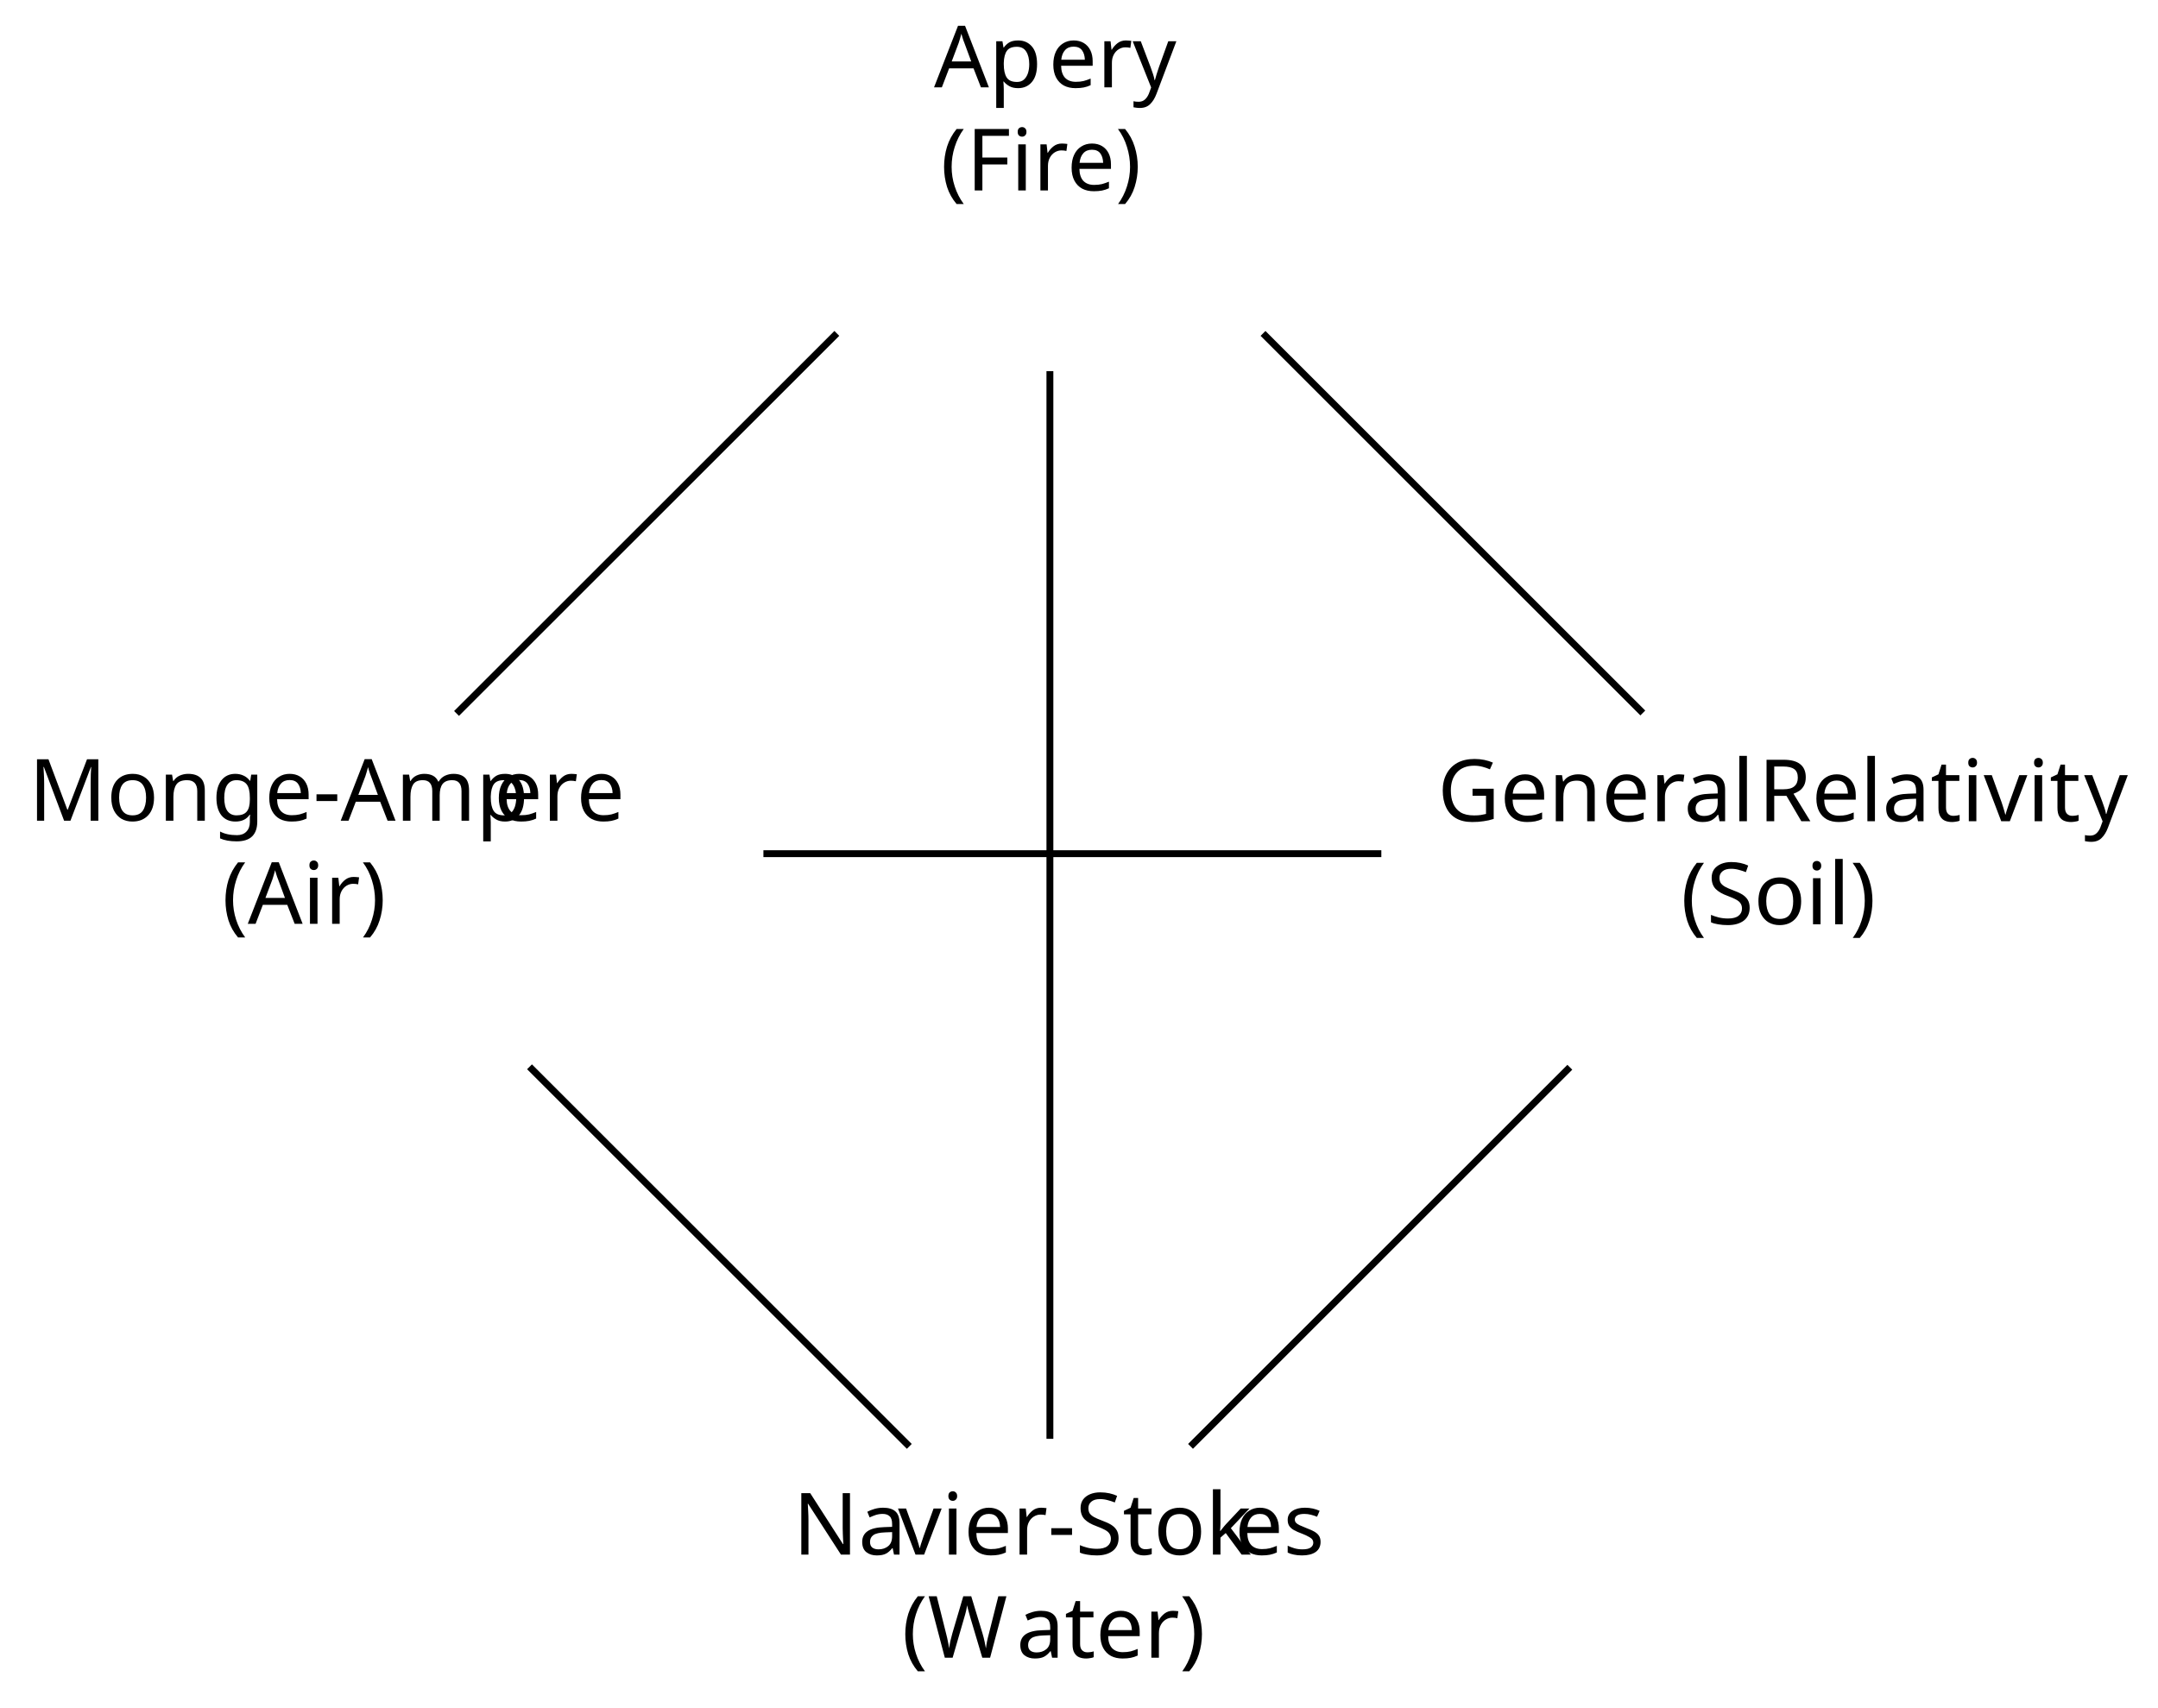
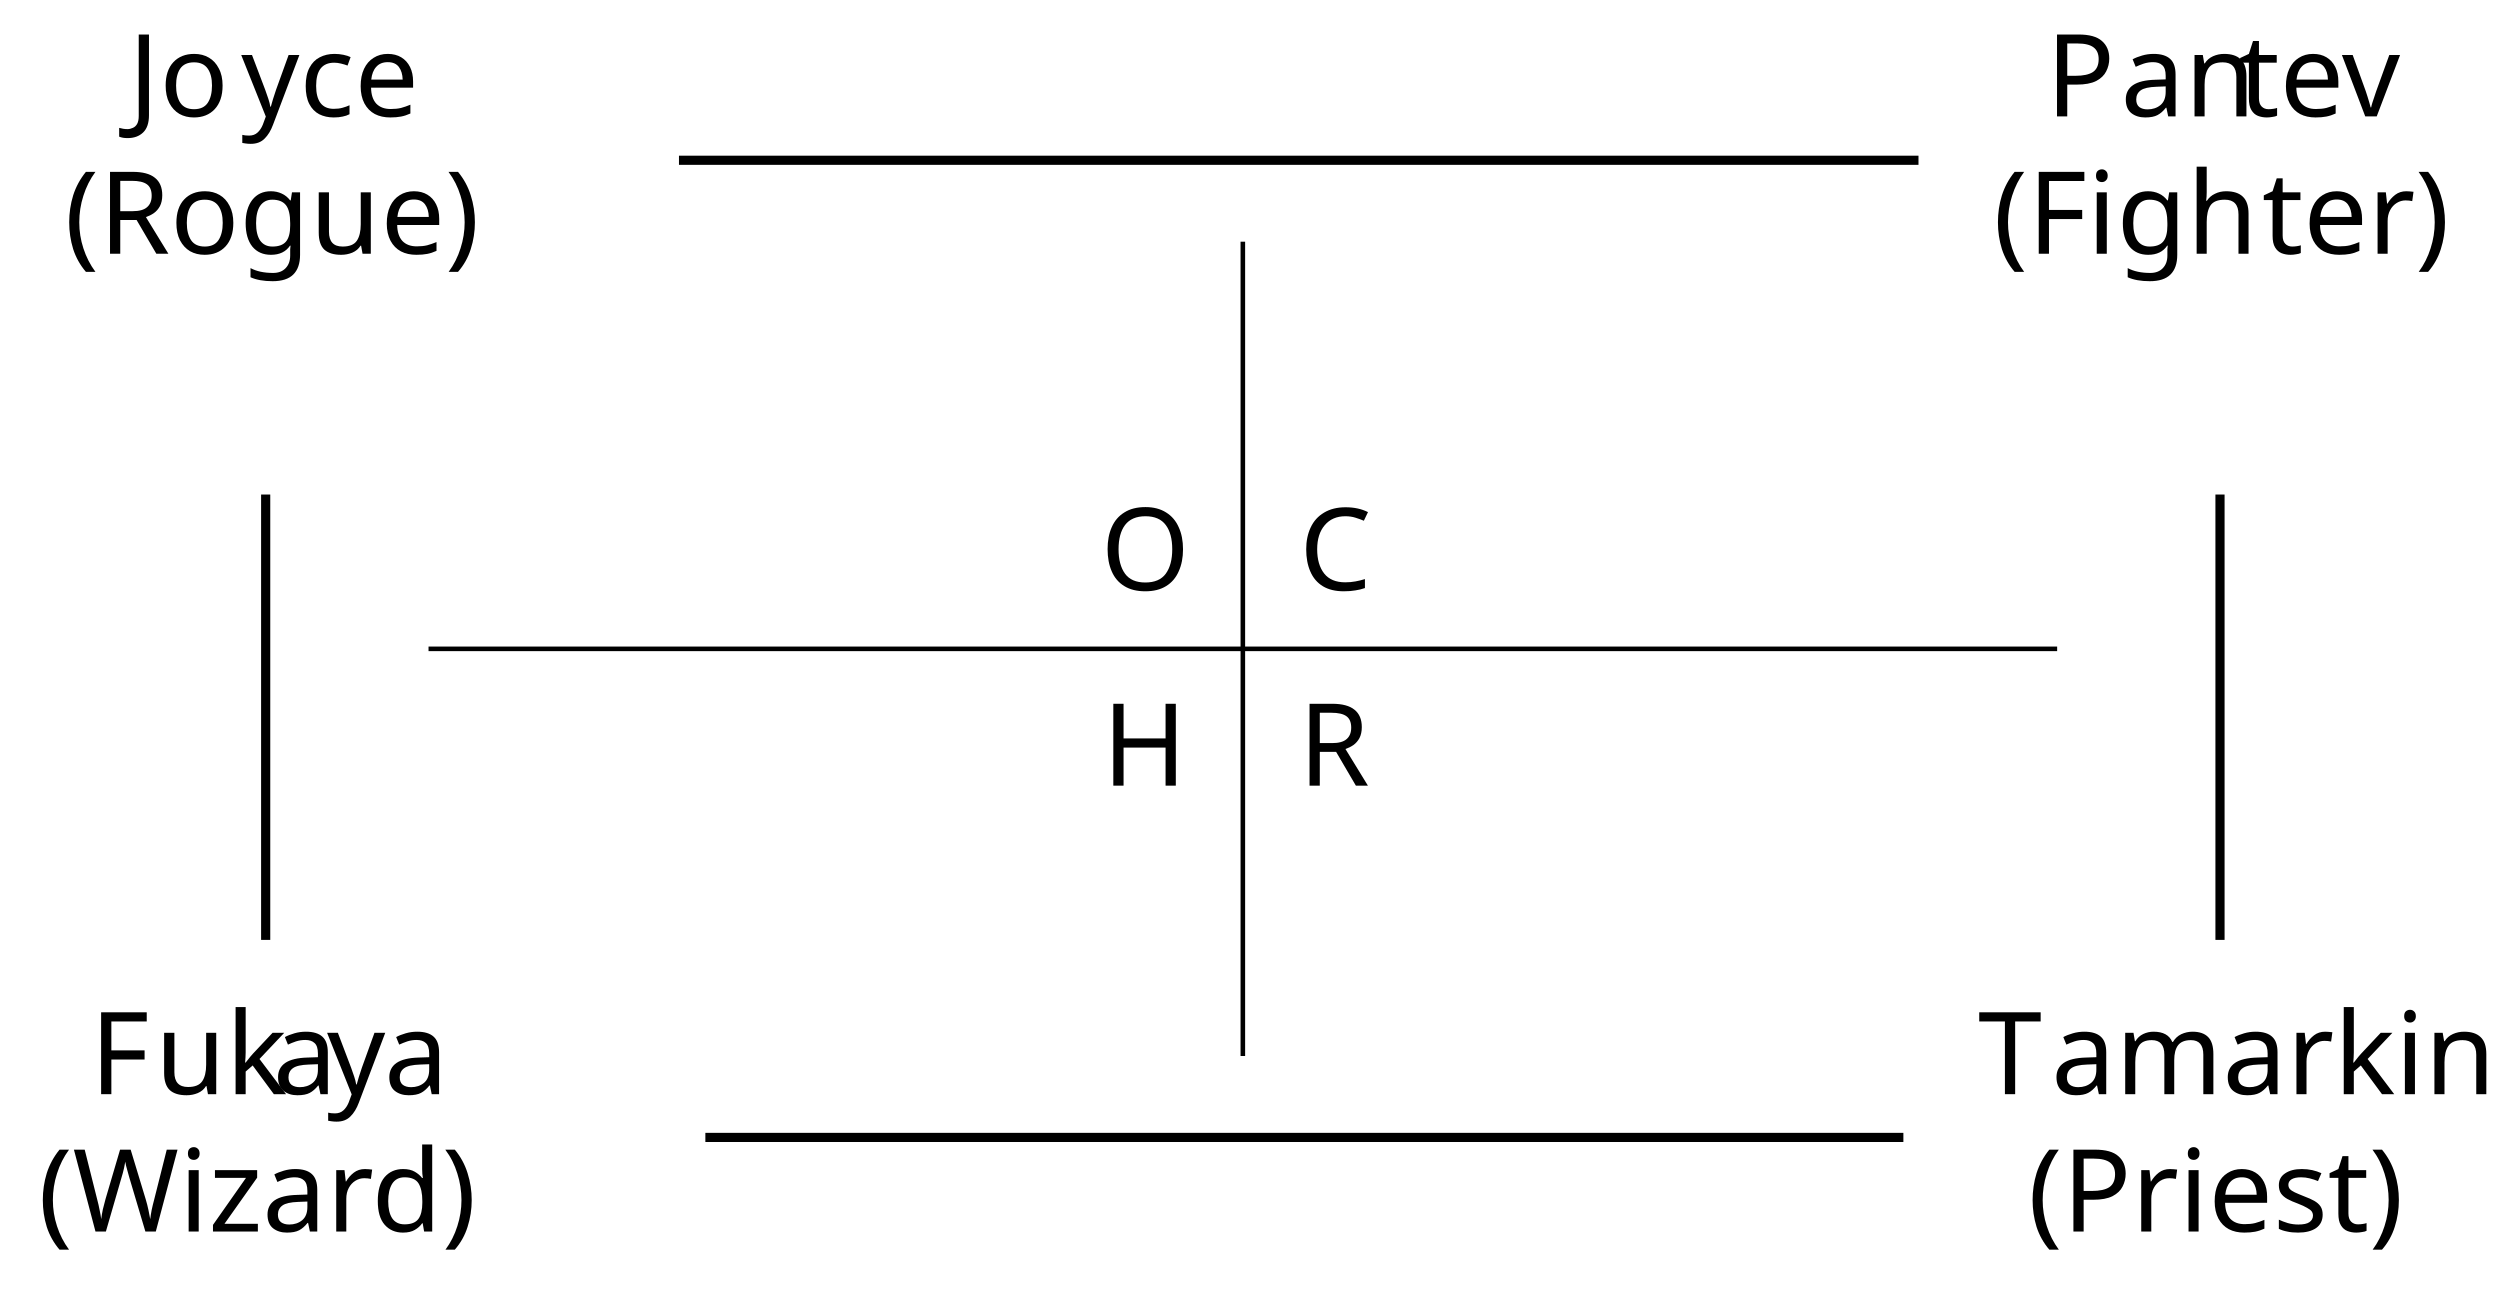
- <svg xmlns="http://www.w3.org/2000/svg" version="1.1" width="250.187pt" height="198.029pt" viewBox="-72 -72 250.187 198.029">
+ <svg xmlns="http://www.w3.org/2000/svg" version="1.1" width="217.567pt" height="112.989pt" viewBox="-72 -72 217.567 112.989">
  <defs>
    <font id="cmr10" horiz-adv-x="0">
      <font-face font-family="cmr10" units-per-em="1000" ascent="750" descent="250" />
      <glyph unicode="(" horiz-adv-x="388" vert-adv-y="388" glyph-name="parenleft" d="M331-240C331-237 331-235 314-218C189-92 157 97 157 250C157 424 195 598 318 723C331 735 331 737 331 740C331 747 327 750 321 750C311 750 221 682 162 555C111 445 99 334 99 250C99 172 110 51 165-62C225-185 311-250 321-250C327-250 331-247 331-240Z" />
      <glyph unicode=")" horiz-adv-x="388" vert-adv-y="388" glyph-name="parenright" d="M289 250C289 328 278 449 223 562C163 685 77 750 67 750C61 750 57 746 57 740C57 737 57 735 76 717C174 618 231 459 231 250C231 79 194-97 70-223C57-235 57-237 57-240C57-246 61-250 67-250C77-250 167-182 226-55C277 55 289 166 289 250Z" />
-       <glyph unicode="-" horiz-adv-x="333" vert-adv-y="333" glyph-name="hyphen" d="M276 187V245H11V187H276Z" />
-       <glyph unicode="A" horiz-adv-x="750" vert-adv-y="750" glyph-name="A" d="M398 696C393 709 391 716 375 716S356 710 351 696L144 98C126 47 86 32 32 31V0C55 1 98 3 134 3C165 3 217 1 249 0V31C199 31 174 56 174 82C174 85 175 95 176 97L222 228H469L522 75C523 71 525 65 525 61C525 31 469 31 442 31V0C478 3 548 3 586 3C629 3 675 2 717 0V31H699C639 31 625 38 614 71L398 696ZM345 584L458 259H233L345 584Z" />
+       <glyph unicode="C" horiz-adv-x="722" vert-adv-y="722" glyph-name="C" d="M56 342C56 135 218-22 404-22C567-22 665 117 665 233C665 243 665 250 652 250C641 250 641 244 640 234C632 91 525 9 416 9C355 9 159 43 159 341C159 640 354 674 415 674C524 674 613 583 633 437C635 423 635 420 649 420C665 420 665 423 665 444V681C665 698 665 705 654 705C650 705 646 705 638 693L588 619C551 655 500 705 404 705C217 705 56 546 56 342Z" />
      <glyph unicode="F" horiz-adv-x="652" vert-adv-y="652" glyph-name="F" d="M582 680H33V649H57C134 649 136 638 136 602V78C136 42 134 31 57 31H33V0C68 3 146 3 185 3C226 3 317 3 353 0V31H320C225 31 225 44 225 79V325H311C407 325 417 293 417 208H442V473H417C417 389 407 356 311 356H225V609C225 642 227 649 274 649H394C544 649 569 593 585 455H610L582 680Z" />
-       <glyph unicode="G" horiz-adv-x="784" vert-adv-y="784" glyph-name="G" d="M593 63C606 41 646 1 657 1C666 1 666 9 666 24V198C666 237 670 242 735 242V273C698 272 643 270 613 270C573 270 488 270 452 273V242H484C574 242 577 231 577 194V130C577 18 450 9 422 9C357 9 159 44 159 342C159 641 356 674 416 674C523 674 614 584 634 437C636 423 636 420 650 420C666 420 666 423 666 444V681C666 698 666 705 655 705C651 705 647 705 639 693L589 619C557 651 503 705 404 705C218 705 56 547 56 342S216-22 406-22C479-22 559 4 593 63Z" />
-       <glyph unicode="M" horiz-adv-x="916" vert-adv-y="916" glyph-name="M" d="M241 661C232 683 229 683 206 683H37V652H61C138 652 140 641 140 605V105C140 78 140 31 37 31V0C72 1 121 3 154 3S236 1 271 0V31C168 31 168 78 168 105V644H169L410 22C415 9 420 0 430 0C441 0 444 8 448 19L694 652H695V78C695 42 693 31 616 31H592V0C629 3 697 3 736 3S842 3 879 0V31H855C778 31 776 42 776 78V605C776 641 778 652 855 652H879V683H710C684 683 684 682 677 664L458 101L241 661Z" />
-       <glyph unicode="N" horiz-adv-x="750" vert-adv-y="750" glyph-name="N" d="M232 670C223 682 222 683 203 683H33V652H62C77 652 97 651 112 650C135 647 136 646 136 627V105C136 78 136 31 33 31V0C68 1 117 3 150 3S232 1 267 0V31C164 31 164 78 164 105V625C169 620 170 619 174 613L582 13C591 1 592 0 599 0C613 0 613 7 613 26V578C613 605 613 652 716 652V683C681 682 632 680 599 680S517 682 482 683V652C585 652 585 605 585 578V151L232 670Z" />
+       <glyph unicode="H" horiz-adv-x="750" vert-adv-y="750" glyph-name="H" d="M613 605C613 641 615 652 692 652H716V683C681 680 607 680 569 680S456 680 421 683V652H445C522 652 524 641 524 605V371H225V605C225 641 227 652 304 652H328V683C293 680 219 680 181 680S68 680 33 683V652H57C134 652 136 641 136 605V78C136 42 134 31 57 31H33V0C68 3 142 3 180 3S293 3 328 0V31H304C227 31 225 42 225 78V340H524V78C524 42 522 31 445 31H421V0C456 3 530 3 568 3S681 3 716 0V31H692C615 31 613 42 613 78V605Z" />
+       <glyph unicode="J" horiz-adv-x="513" vert-adv-y="513" glyph-name="J" d="M302 148C302 56 252 0 199 0C193 0 125 0 89 58C141 58 153 88 153 114C153 150 125 170 97 170C75 170 41 156 41 112C41 38 112-22 201-22C303-22 376 48 387 123C388 131 388 133 388 167V611C388 652 402 652 465 652V683C421 681 383 680 336 680C294 680 206 680 168 683V652H204C302 652 302 639 302 604V148Z" />
+       <glyph unicode="O" horiz-adv-x="777" vert-adv-y="777" glyph-name="O" d="M721 339C721 543 570 705 388 705C209 705 56 545 56 339C56 134 210-22 388-22C570-22 721 137 721 339ZM389 4C293 4 159 92 159 353C159 612 305 680 388 680C475 680 618 609 618 353C618 88 481 4 389 4Z" />
+       <glyph unicode="P" horiz-adv-x="680" vert-adv-y="680" glyph-name="P" d="M227 316H396C516 316 624 397 624 497C624 595 525 683 388 683H35V652H59C136 652 138 641 138 605V78C138 42 136 31 59 31H35V0C70 3 144 3 182 3S295 3 330 0V31H306C229 31 227 42 227 78V316ZM224 342V612C224 645 226 652 273 652H362C521 652 521 546 521 497C521 450 521 342 362 342H224Z" />
      <glyph unicode="R" horiz-adv-x="736" vert-adv-y="736" glyph-name="R" d="M224 353V612C224 635 224 647 246 650C256 652 285 652 305 652C395 652 507 648 507 503C507 434 483 353 335 353H224ZM435 340C532 364 610 425 610 503C610 599 496 683 349 683H35V652H59C136 652 138 641 138 605V78C138 42 136 31 59 31H35V0C71 3 142 3 181 3S291 3 327 0V31H303C226 31 224 42 224 78V331H339C355 331 397 331 432 297C470 261 470 230 470 163C470 98 470 58 511 20C552-16 607-22 637-22C715-22 732 60 732 88C732 94 732 105 719 105C708 105 708 96 707 89C701 18 666 0 641 0C592 0 584 51 570 144L557 224C539 288 490 321 435 340Z" />
-       <glyph unicode="S" horiz-adv-x="555" vert-adv-y="555" glyph-name="S" d="M349 388L221 419C159 434 120 488 120 546C120 616 174 677 252 677C419 677 441 513 447 468C448 462 448 456 459 456C472 456 472 461 472 480V681C472 698 472 705 461 705C454 705 453 704 446 692L411 635C381 664 340 705 251 705C140 705 56 617 56 511C56 428 109 355 187 328C198 324 249 312 319 295C346 288 376 281 404 244C425 218 435 185 435 152C435 81 385 9 301 9C272 9 196 14 143 63C85 117 82 181 81 217C80 227 72 227 69 227C56 227 56 220 56 202V2C56-15 56-22 67-22C74-22 75-20 82-9C82-8 85-5 118 48C149 14 213-22 302-22C419-22 499 76 499 186C499 286 433 368 349 388Z" />
+       <glyph unicode="T" horiz-adv-x="722" vert-adv-y="722" glyph-name="T" d="M666 677H55L36 452H61C75 613 90 646 241 646C259 646 285 646 295 644C316 640 316 629 316 606V79C316 45 316 31 211 31H171V0C212 3 314 3 360 3S509 3 550 0V31H510C405 31 405 45 405 79V606C405 626 405 640 423 644C434 646 461 646 480 646C631 646 646 613 660 452H685L666 677Z" />
      <glyph unicode="W" horiz-adv-x="1027" vert-adv-y="1027" glyph-name="W" d="M909 585C927 642 970 652 1009 652V683C979 681 948 680 918 680C889 680 825 682 799 683V652C866 651 886 618 886 599C886 593 883 585 881 579L731 117L571 607C570 611 568 617 568 622C568 652 626 652 652 652V683C616 680 548 680 510 680S429 682 388 683V652C445 652 466 652 478 616L500 546L361 117L200 609C199 612 198 619 198 622C198 652 256 652 282 652V683C246 680 178 680 140 680S59 682 18 683V652C93 652 97 647 109 610L309-3C312-12 315-22 328-22C342-22 344-15 348-2L513 506L679-3C682-12 685-22 698-22C712-22 714-15 718-2L909 585Z" />
      <glyph unicode="a" horiz-adv-x="500" vert-adv-y="500" glyph-name="a" d="M333 76C337 36 364-6 411-6C432-6 493 8 493 89V145H468V89C468 31 443 25 432 25C399 25 395 70 395 75V275C395 317 395 356 359 393C320 432 270 448 222 448C140 448 71 401 71 335C71 305 91 288 117 288C145 288 163 308 163 334C163 346 158 379 112 380C139 415 188 426 220 426C269 426 326 387 326 298V261C275 258 205 255 142 225C67 191 42 139 42 95C42 14 139-11 202-11C268-11 314 29 333 76ZM326 240V140C326 45 254 11 209 11C160 11 119 46 119 96C119 151 161 234 326 240Z" />
+       <glyph unicode="c" horiz-adv-x="444" vert-adv-y="444" glyph-name="c" d="M117 218C117 381 199 423 252 423C261 423 324 422 359 386C318 383 312 353 312 340C312 314 330 294 358 294C384 294 404 311 404 341C404 409 328 448 251 448C126 448 34 340 34 216C34 88 133-11 249-11C383-11 415 109 415 119S405 129 402 129C393 129 391 125 389 119C360 26 295 14 258 14C205 14 117 57 117 218Z" />
+       <glyph unicode="d" horiz-adv-x="555" vert-adv-y="555" glyph-name="d" d="M380 55V-11L527 0V31C457 31 449 38 449 87V694L305 683V652C375 652 383 645 383 596V380C354 416 311 442 257 442C139 442 34 344 34 215C34 88 132-11 246-11C310-11 355 23 380 55ZM380 323V118C380 100 380 98 369 81C339 33 294 11 251 11C206 11 170 37 146 75C120 116 117 173 117 214C117 251 119 311 148 356C169 387 207 420 261 420C296 420 338 405 369 360C380 343 380 341 380 323Z" />
      <glyph unicode="e" horiz-adv-x="444" vert-adv-y="444" glyph-name="e" d="M112 252C118 401 202 426 236 426C339 426 349 291 349 252H112ZM111 231H390C412 231 415 231 415 252C415 351 361 448 236 448C120 448 28 345 28 220C28 86 133-11 248-11C370-11 415 100 415 119C415 129 407 131 402 131C393 131 391 125 389 117C354 14 264 14 254 14C204 14 164 44 141 81C111 129 111 195 111 231Z" />
      <glyph unicode="g" horiz-adv-x="500" vert-adv-y="500" glyph-name="g" d="M222 172C135 172 135 272 135 295C135 322 136 354 151 379C159 391 182 419 222 419C309 419 309 319 309 296C309 269 308 237 293 212C285 200 262 172 222 172ZM106 133C106 137 106 160 123 180C162 152 203 149 222 149C315 149 384 218 384 295C384 332 368 369 343 392C379 426 415 431 433 431C435 431 440 431 443 430C432 426 427 415 427 403C427 386 440 374 456 374C466 374 485 381 485 404C485 421 473 453 434 453C414 453 370 447 328 406C286 439 244 442 222 442C129 442 60 373 60 296C60 252 82 214 107 193C94 178 76 145 76 110C76 79 89 41 120 21C60 4 28-39 28-79C28-151 127-206 249-206C367-206 471-155 471-77C471-42 457 9 406 37C353 65 295 65 234 65C209 65 166 65 159 66C127 70 106 101 106 133ZM250-183C149-183 80-132 80-79C80-33 118 4 162 7H221C307 7 419 7 419-79C419-133 348-183 250-183Z" />
+       <glyph unicode="h" horiz-adv-x="555" vert-adv-y="555" glyph-name="h" d="M110 76C110 31 99 31 32 31V0C67 1 118 3 145 3C171 3 223 1 257 0V31C190 31 179 31 179 76V260C179 364 250 420 314 420C377 420 388 366 388 309V76C388 31 377 31 310 31V0C345 1 396 3 423 3C449 3 501 1 535 0V31C483 31 458 31 457 61V252C457 338 457 369 426 405C412 422 379 442 321 442C237 442 193 382 176 344V694L32 683V652C102 652 110 645 110 596V76Z" />
      <glyph unicode="i" horiz-adv-x="277" vert-adv-y="277" glyph-name="i" d="M177 442L37 431V400C102 400 111 394 111 345V76C111 31 100 31 33 31V0C65 1 119 3 143 3C178 3 213 1 247 0V31C181 31 177 36 177 75V442ZM181 616C181 648 156 669 128 669C97 669 75 642 75 616C75 589 97 563 128 563C156 563 181 584 181 616Z" />
      <glyph unicode="k" horiz-adv-x="527" vert-adv-y="527" glyph-name="k" d="M106 76C106 31 95 31 28 31V0C61 1 108 3 137 3C167 3 207 2 247 0V31C180 31 169 31 169 76V179L233 234C310 128 352 72 352 54C352 35 335 31 316 31V0C344 1 403 3 424 3C453 3 482 2 511 0V31C474 31 452 31 414 84L287 263C286 265 281 271 281 274C281 278 352 338 362 346C425 397 467 399 488 400V431C459 428 446 428 418 428C382 428 320 430 306 431V400C325 399 335 388 335 375C335 355 321 343 313 336L172 214V694L28 683V652C98 652 106 645 106 596V76Z" />
-       <glyph unicode="l" horiz-adv-x="277" vert-adv-y="277" glyph-name="l" d="M177 694L33 683V652C103 652 111 645 111 596V76C111 31 100 31 33 31V0C66 1 119 3 144 3S218 1 255 0V31C188 31 177 31 177 76V694Z" />
      <glyph unicode="m" horiz-adv-x="833" vert-adv-y="833" glyph-name="m" d="M110 344V76C110 31 99 31 32 31V0C67 1 118 3 145 3C171 3 223 1 257 0V31C190 31 179 31 179 76V260C179 364 250 420 314 420C377 420 388 366 388 309V76C388 31 377 31 310 31V0C345 1 396 3 423 3C449 3 501 1 535 0V31C468 31 457 31 457 76V260C457 364 528 420 592 420C655 420 666 366 666 309V76C666 31 655 31 588 31V0C623 1 674 3 701 3C727 3 779 1 813 0V31C761 31 736 31 735 61V252C735 338 735 369 704 405C690 422 657 442 599 442C515 442 471 382 454 344C440 431 366 442 321 442C248 442 201 399 173 337V442L32 431V400C102 400 110 393 110 344Z" />
      <glyph unicode="n" horiz-adv-x="555" vert-adv-y="555" glyph-name="n" d="M110 344V76C110 31 99 31 32 31V0C67 1 118 3 145 3C171 3 223 1 257 0V31C190 31 179 31 179 76V260C179 364 250 420 314 420C377 420 388 366 388 309V76C388 31 377 31 310 31V0C345 1 396 3 423 3C449 3 501 1 535 0V31C483 31 458 31 457 61V252C457 338 457 369 426 405C412 422 379 442 321 442C248 442 201 399 173 337V442L32 431V400C102 400 110 393 110 344Z" />
      <glyph unicode="o" horiz-adv-x="500" vert-adv-y="500" glyph-name="o" d="M471 214C471 342 371 448 250 448C125 448 28 339 28 214C28 85 132-11 249-11C370-11 471 87 471 214ZM250 14C207 14 163 35 136 81C111 125 111 186 111 222C111 261 111 315 135 359C162 405 209 426 249 426C293 426 336 404 362 361S388 260 388 222C388 186 388 132 366 88C344 43 300 14 250 14Z" />
-       <glyph unicode="p" horiz-adv-x="555" vert-adv-y="555" glyph-name="p" d="M172 376V442L28 431V400C99 400 106 394 106 350V-118C106-163 95-163 28-163V-194C62-193 114-191 140-191C167-191 218-193 253-194V-163C186-163 175-163 175-118V50V59C180 43 222-11 298-11C417-11 521 87 521 216C521 343 424 442 312 442C234 442 192 398 172 376ZM175 114V337C204 388 253 417 304 417C377 417 438 329 438 216C438 95 368 11 294 11C254 11 216 31 189 72C175 93 175 94 175 114Z" />
      <glyph unicode="r" horiz-adv-x="391" vert-adv-y="391" glyph-name="r" d="M167 332V442L28 431V400C98 400 106 393 106 344V76C106 31 95 31 28 31V0C67 1 114 3 142 3C182 3 229 3 269 0V31H248C174 31 172 42 172 78V232C172 331 214 420 290 420C297 420 299 420 301 419C298 418 278 406 278 380C278 352 299 337 321 337C339 337 364 349 364 381S333 442 290 442C217 442 181 375 167 332Z" />
      <glyph unicode="s" horiz-adv-x="394" vert-adv-y="394" glyph-name="s" d="M208 194C230 190 312 174 312 102C312 51 277 11 199 11C115 11 79 68 60 153C57 166 56 170 46 170C33 170 33 163 33 145V13C33-4 33-11 44-11C49-11 50-10 69 9C71 11 71 13 89 32C133-10 178-11 199-11C314-11 360 56 360 128C360 181 330 211 318 223C285 255 246 263 204 271C148 282 81 295 81 353C81 388 107 429 193 429C303 429 308 339 310 308C311 299 320 299 322 299C335 299 335 304 335 323V424C335 441 335 448 324 448C319 448 317 448 304 436C301 432 291 423 287 420C249 448 208 448 193 448C71 448 33 381 33 325C33 290 49 262 76 240C108 214 136 208 208 194Z" />
      <glyph unicode="t" horiz-adv-x="388" vert-adv-y="388" glyph-name="t" d="M173 400H316V431H173V615H148C147 533 117 426 19 422V400H104V124C104 1 197-11 233-11C304-11 332 60 332 124V181H307V126C307 52 277 14 240 14C173 14 173 105 173 122V400Z" />
+       <glyph unicode="u" horiz-adv-x="555" vert-adv-y="555" glyph-name="u" d="M391 79V-11L535 0V31C465 31 457 38 457 87V442L310 431V400C380 400 388 393 388 344V166C388 79 340 11 267 11C183 11 179 58 179 110V442L32 431V400C110 400 110 397 110 308V158C110 80 110-11 262-11C318-11 362 17 391 79Z" />
      <glyph unicode="v" horiz-adv-x="527" vert-adv-y="527" glyph-name="v" d="M416 333C425 356 442 399 508 400V431C485 429 456 428 433 428C409 428 363 430 346 431V400C383 399 394 376 394 357C394 348 392 344 388 333L286 78L174 357C168 370 168 372 168 374C168 400 207 400 225 400V431C195 430 139 428 116 428C89 428 49 429 19 431V400C82 400 86 394 99 363L243 8C249-6 251-11 264-11S281-2 285 8L416 333Z" />
      <glyph unicode="y" horiz-adv-x="527" vert-adv-y="527" glyph-name="y" d="M415 336C441 399 492 400 508 400V431C485 429 456 428 433 428C415 428 368 430 346 431V400C377 399 393 382 393 357C393 347 392 345 387 333L286 87L175 356C171 366 169 370 169 374C169 400 206 400 225 400V431C199 430 133 428 116 428C89 428 49 429 19 431V400C67 400 86 400 100 365L250 0C245-13 231-46 225-59C203-114 175-183 111-183C106-183 83-183 64-165C95-161 103-139 103-123C103-97 84-81 61-81C41-81 19-94 19-124C19-169 61-205 111-205C174-205 215-148 239-91L415 336Z" />
+       <glyph unicode="z" horiz-adv-x="444" vert-adv-y="444" glyph-name="z" d="M390 401C399 412 399 414 399 418C399 431 391 431 373 431H53L42 270H67C73 372 92 409 202 409H316L37 32C28 21 28 19 28 14C28 0 35 0 54 0H384L401 187H376C367 69 346 25 230 25H112L390 401Z" />
    </font>
  </defs>
  <style type="text/css">
text.f0 {font-family:cmr10;font-size:9.963px}

</style>
  <g id="page1">
-     <g stroke-miterlimit="10" transform="translate(-35.31841,112.026)scale(0.996264,-0.996264)">
+     <g stroke-miterlimit="10" transform="translate(-48.87869,26.98666)scale(0.996264,-0.996264)">
      <g fill="#000" stroke="#000">
        <g stroke-width="0.4">
-           <g transform="translate(71.87209,162.5498)">
-             <g stroke="none" transform="scale(-1.00375,1.00375)translate(-35.31841,112.026)scale(-1,-1)">
+           <path d="M76.822 51.215" fill="none" />
+           <g transform="translate(72.93341,47.79836)">
+             <g stroke="none" transform="scale(-1.00375,1.00375)translate(-48.87869,26.98666)scale(-1,-1)">
              <g fill="#000">
                <g stroke="none">
-                   <text class="f0" x="-35.318" y="100.071">Ap<tspan x="-22.035">ery</tspan>
-                     <tspan x="-34.557" y="112.026">(Fire)</tspan>
+                   <text class="f0" x="-48.879" y="26.987">O</text>
+                 </g>
+               </g>
+             </g>
+           </g>
+           <g transform="translate(-17.56947,77.19157)">
+             <g stroke="none" transform="scale(-1.00375,1.00375)translate(-48.87869,26.98666)scale(-1,-1)">
+               <g fill="#000">
+                 <g stroke="none">
+                   <text class="f0" x="-43.344" y="15.031">Jo<tspan x="-33.52">yce</tspan>
+                     <tspan x="-48.879" y="26.987">(Rogue)</tspan>
                  </text>
                </g>
              </g>
            </g>
          </g>
-           <g transform="translate(-33.48618,77.19157)">
-             <g stroke="none" transform="scale(-1.00375,1.00375)translate(-35.31841,112.026)scale(-1,-1)">
+           <path d="M93.894 51.215" fill="none" />
+           <g transform="translate(90.28302,47.79836)">
+             <g stroke="none" transform="scale(-1.00375,1.00375)translate(-48.87869,26.98666)scale(-1,-1)">
              <g fill="#000">
                <g stroke="none">
-                   <text class="f0" x="-35.318" y="100.071">Monge-Amp<tspan x="18.646">ere</tspan>
-                     <tspan x="-12.902" y="112.026">(Air)</tspan>
+                   <text class="f0" x="-48.879" y="26.987">C</text>
+                 </g>
+               </g>
+             </g>
+           </g>
+           <g transform="translate(150.9109,77.19157)">
+             <g stroke="none" transform="scale(-1.00375,1.00375)translate(-48.87869,26.98666)scale(-1,-1)">
+               <g fill="#000">
+                 <g stroke="none">
+                   <text class="f0" x="-44.299" y="15.031">P<tspan x="-37.795">an</tspan>
+                     <tspan x="-27.556">tev</tspan>
+                     <tspan x="-48.879" y="26.987">(Figh</tspan>
+                     <tspan x="-25.494">ter)</tspan>
                  </text>
                </g>
              </g>
            </g>
          </g>
-           <g transform="translate(130.4594,77.13602)">
-             <g stroke="none" transform="scale(-1.00375,1.00375)translate(-35.31841,112.026)scale(-1,-1)">
+           <path d="M76.822 34.143" fill="none" />
+           <g transform="translate(73.07231,30.72655)">
+             <g stroke="none" transform="scale(-1.00375,1.00375)translate(-48.87869,26.98666)scale(-1,-1)">
              <g fill="#000">
                <g stroke="none">
-                   <text class="f0" x="-35.318" y="100.071">General<tspan x="1.862">Relativit</tspan>
-                     <tspan x="39.637">y</tspan>
-                     <tspan x="-7.112" y="112.026">(Soil)</tspan>
+                   <text class="f0" x="-48.879" y="26.987">H</text>
+                 </g>
+               </g>
+             </g>
+           </g>
+           <g transform="translate(-19.87505,-8.22221)">
+             <g stroke="none" transform="scale(-1.00375,1.00375)translate(-48.87869,26.98666)scale(-1,-1)">
+               <g fill="#000">
+                 <g stroke="none">
+                   <text class="f0" x="-44.368" y="15.031">F<tspan x="-38.695">uk</tspan>
+                     <tspan x="-28.455">a</tspan>
+                     <tspan x="-23.751">y</tspan>
+                     <tspan x="-18.769">a</tspan>
+                     <tspan x="-48.879" y="26.987">(Wizard)</tspan>
                  </text>
                </g>
              </g>
            </g>
          </g>
-           <g transform="translate(55.4554,-8.22221)">
-             <g stroke="none" transform="scale(-1.00375,1.00375)translate(-35.31841,112.026)scale(-1,-1)">
+           <path d="M93.894 34.143" fill="none" />
+           <g transform="translate(90.21358,30.72655)">
+             <g stroke="none" transform="scale(-1.00375,1.00375)translate(-48.87869,26.98666)scale(-1,-1)">
              <g fill="#000">
                <g stroke="none">
-                   <text class="f0" x="-35.318" y="100.071">Na<tspan x="-23.142">vier-Stok</tspan>
-                     <tspan x="15.906">es</tspan>
-                     <tspan x="-22.699" y="112.026">(W</tspan>
-                     <tspan x="-9.415">ater)</tspan>
+                   <text class="f0" x="-48.879" y="26.987">R</text>
+                 </g>
+               </g>
+             </g>
+           </g>
+           <g transform="translate(149.5914,-8.22221)">
+             <g stroke="none" transform="scale(-1.00375,1.00375)translate(-48.87869,26.98666)scale(-1,-1)">
+               <g fill="#000">
+                 <g stroke="none">
+                   <text class="f0" x="-48.879" y="15.031">T<tspan x="-42.514">amarkin</tspan>
+                     <tspan x="-44.548" y="26.987">(Priest)</tspan>
                  </text>
                </g>
              </g>
            </g>
          </g>
          <g stroke-width="0.8">
-             <path d="M60.562 145.913L16.307 101.679" fill="none" />
+             <path d="M36.102 85.358H144.378" fill="none" />
          </g>
          <g stroke-width="0.8">
-             <path d="M110.158 145.912L154.354 101.734" fill="none" />
+             <path d="M0 56.159V17.255" fill="none" />
          </g>
          <g stroke-width="0.8">
-             <path d="M85.358 141.517V17.255" fill="none" />
+             <path d="M38.408 0H143.058" fill="none" />
          </g>
          <g stroke-width="0.8">
-             <path d="M52.019 85.358H123.926" fill="none" />
+             <path d="M170.716 56.159V17.255" fill="none" />
          </g>
-           <g stroke-width="0.8">
-             <path d="M24.8 60.554L68.996 16.376" fill="none" />
-           </g>
-           <g stroke-width="0.8">
-             <path d="M145.861 60.499L101.721 16.376" fill="none" />
-           </g>
+           <path d="M14.226 42.679H156.49" fill="none" />
+           <path d="M85.358 7.113V78.245" fill="none" />
        </g>
      </g>
    </g>
  </g>
</svg>
